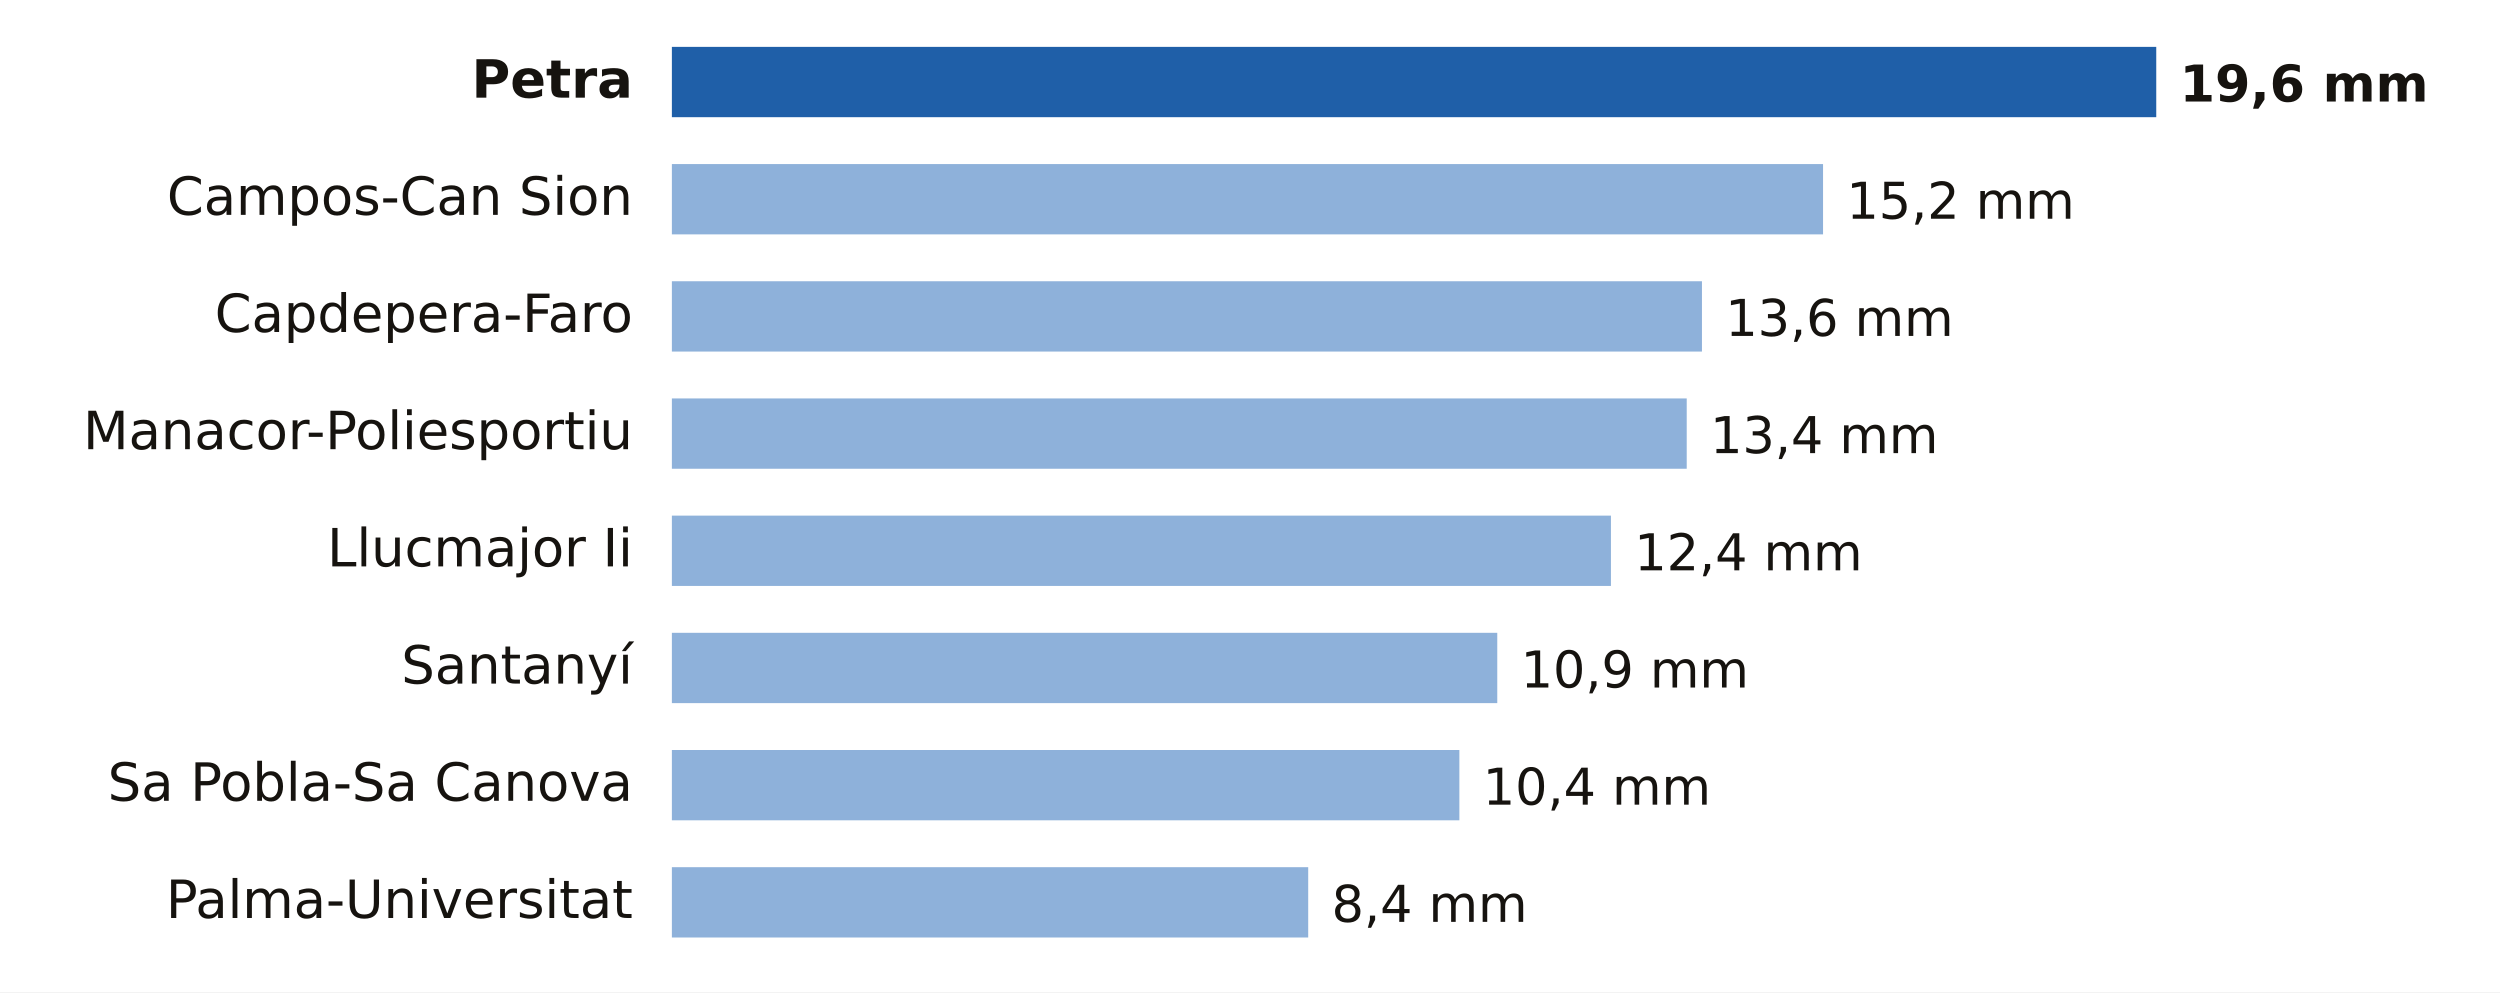
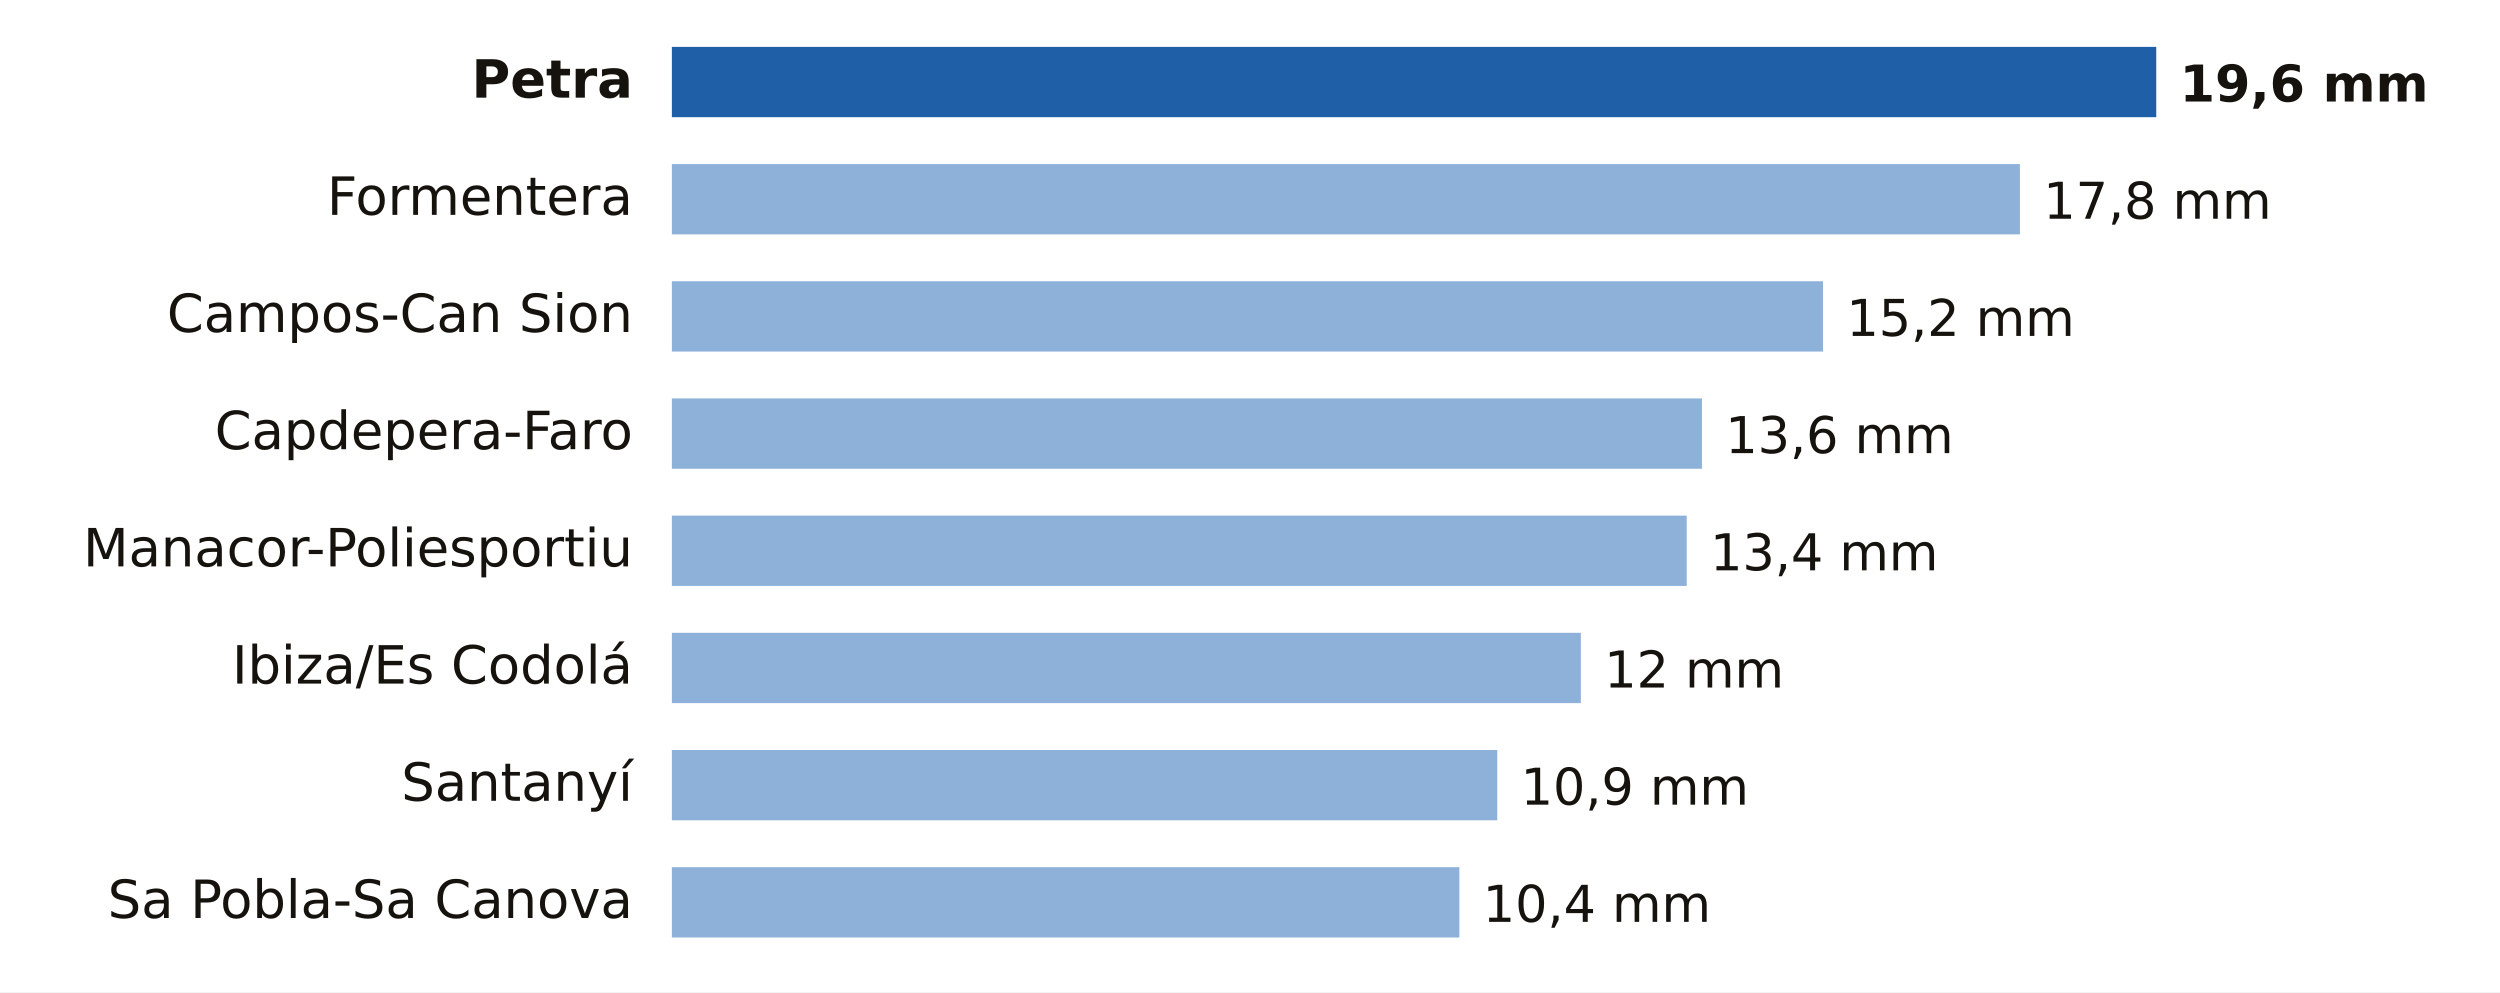
- <svg xmlns="http://www.w3.org/2000/svg" viewBox="0 0 640 254" width="640" height="254" role="img" aria-label="Lluvia entre la medianoche y las 3:00 del martes 20 de octubre en Illes Balears">
+ <svg xmlns="http://www.w3.org/2000/svg" viewBox="0 0 640 254" width="640" height="254" role="img" aria-label="Lluvia entre la medianoche y las 4:00 del martes 20 de octubre en Illes Balears">
  <rect width="640" height="254" fill="#FFFFFF" />
  <text x="162.0" y="25.0" font-size="13.5" fill="#16130F" text-anchor="end" font-weight="600" font-family="Public Sans, DejaVu Sans, Arial, sans-serif">Petra</text>
  <rect x="172" y="12" width="380.0" height="18" fill="#1F5FA8" />
  <text x="558.0" y="26.0" font-size="13" fill="#16130F" text-anchor="start" font-weight="700" font-family="Public Sans, DejaVu Sans, Arial, sans-serif">19,6 mm</text>
-   <text x="162.0" y="55.0" font-size="13.5" fill="#16130F" text-anchor="end" font-weight="400" font-family="Public Sans, DejaVu Sans, Arial, sans-serif">Campos-Can Sion</text>
-   <rect x="172" y="42" width="294.7" height="18" fill="#8EB1DA" />
-   <text x="472.7" y="56.0" font-size="13" fill="#16130F" text-anchor="start" font-weight="500" font-family="Public Sans, DejaVu Sans, Arial, sans-serif">15,2 mm</text>
-   <text x="162.0" y="85.0" font-size="13.5" fill="#16130F" text-anchor="end" font-weight="400" font-family="Public Sans, DejaVu Sans, Arial, sans-serif">Capdepera-Faro</text>
-   <rect x="172" y="72" width="263.7" height="18" fill="#8EB1DA" />
-   <text x="441.7" y="86.0" font-size="13" fill="#16130F" text-anchor="start" font-weight="500" font-family="Public Sans, DejaVu Sans, Arial, sans-serif">13,6 mm</text>
-   <text x="162.0" y="115.0" font-size="13.5" fill="#16130F" text-anchor="end" font-weight="400" font-family="Public Sans, DejaVu Sans, Arial, sans-serif">Manacor-Poliesportiu</text>
-   <rect x="172" y="102" width="259.8" height="18" fill="#8EB1DA" />
-   <text x="437.8" y="116.0" font-size="13" fill="#16130F" text-anchor="start" font-weight="500" font-family="Public Sans, DejaVu Sans, Arial, sans-serif">13,4 mm</text>
-   <text x="162.0" y="145.0" font-size="13.5" fill="#16130F" text-anchor="end" font-weight="400" font-family="Public Sans, DejaVu Sans, Arial, sans-serif">Llucmajor Ii</text>
-   <rect x="172" y="132" width="240.4" height="18" fill="#8EB1DA" />
-   <text x="418.4" y="146.0" font-size="13" fill="#16130F" text-anchor="start" font-weight="500" font-family="Public Sans, DejaVu Sans, Arial, sans-serif">12,4 mm</text>
-   <text x="162.0" y="175.0" font-size="13.5" fill="#16130F" text-anchor="end" font-weight="400" font-family="Public Sans, DejaVu Sans, Arial, sans-serif">Santanyí</text>
-   <rect x="172" y="162" width="211.3" height="18" fill="#8EB1DA" />
-   <text x="389.3" y="176.0" font-size="13" fill="#16130F" text-anchor="start" font-weight="500" font-family="Public Sans, DejaVu Sans, Arial, sans-serif">10,9 mm</text>
-   <text x="162.0" y="205.0" font-size="13.5" fill="#16130F" text-anchor="end" font-weight="400" font-family="Public Sans, DejaVu Sans, Arial, sans-serif">Sa Pobla-Sa Canova</text>
-   <rect x="172" y="192" width="201.6" height="18" fill="#8EB1DA" />
-   <text x="379.6" y="206.0" font-size="13" fill="#16130F" text-anchor="start" font-weight="500" font-family="Public Sans, DejaVu Sans, Arial, sans-serif">10,4 mm</text>
-   <text x="162.0" y="235.0" font-size="13.5" fill="#16130F" text-anchor="end" font-weight="400" font-family="Public Sans, DejaVu Sans, Arial, sans-serif">Palma-Universitat</text>
-   <rect x="172" y="222" width="162.9" height="18" fill="#8EB1DA" />
-   <text x="340.9" y="236.0" font-size="13" fill="#16130F" text-anchor="start" font-weight="500" font-family="Public Sans, DejaVu Sans, Arial, sans-serif">8,4 mm</text>
+   <text x="162.0" y="55.0" font-size="13.5" fill="#16130F" text-anchor="end" font-weight="400" font-family="Public Sans, DejaVu Sans, Arial, sans-serif">Formentera</text>
+   <rect x="172" y="42" width="345.1" height="18" fill="#8EB1DA" />
+   <text x="523.1" y="56.0" font-size="13" fill="#16130F" text-anchor="start" font-weight="500" font-family="Public Sans, DejaVu Sans, Arial, sans-serif">17,8 mm</text>
+   <text x="162.0" y="85.0" font-size="13.5" fill="#16130F" text-anchor="end" font-weight="400" font-family="Public Sans, DejaVu Sans, Arial, sans-serif">Campos-Can Sion</text>
+   <rect x="172" y="72" width="294.7" height="18" fill="#8EB1DA" />
+   <text x="472.7" y="86.0" font-size="13" fill="#16130F" text-anchor="start" font-weight="500" font-family="Public Sans, DejaVu Sans, Arial, sans-serif">15,2 mm</text>
+   <text x="162.0" y="115.0" font-size="13.5" fill="#16130F" text-anchor="end" font-weight="400" font-family="Public Sans, DejaVu Sans, Arial, sans-serif">Capdepera-Faro</text>
+   <rect x="172" y="102" width="263.7" height="18" fill="#8EB1DA" />
+   <text x="441.7" y="116.0" font-size="13" fill="#16130F" text-anchor="start" font-weight="500" font-family="Public Sans, DejaVu Sans, Arial, sans-serif">13,6 mm</text>
+   <text x="162.0" y="145.0" font-size="13.5" fill="#16130F" text-anchor="end" font-weight="400" font-family="Public Sans, DejaVu Sans, Arial, sans-serif">Manacor-Poliesportiu</text>
+   <rect x="172" y="132" width="259.8" height="18" fill="#8EB1DA" />
+   <text x="437.8" y="146.0" font-size="13" fill="#16130F" text-anchor="start" font-weight="500" font-family="Public Sans, DejaVu Sans, Arial, sans-serif">13,4 mm</text>
+   <text x="162.0" y="175.0" font-size="13.5" fill="#16130F" text-anchor="end" font-weight="400" font-family="Public Sans, DejaVu Sans, Arial, sans-serif">Ibiza/Es Codolá</text>
+   <rect x="172" y="162" width="232.7" height="18" fill="#8EB1DA" />
+   <text x="410.7" y="176.0" font-size="13" fill="#16130F" text-anchor="start" font-weight="500" font-family="Public Sans, DejaVu Sans, Arial, sans-serif">12 mm</text>
+   <text x="162.0" y="205.0" font-size="13.5" fill="#16130F" text-anchor="end" font-weight="400" font-family="Public Sans, DejaVu Sans, Arial, sans-serif">Santanyí</text>
+   <rect x="172" y="192" width="211.3" height="18" fill="#8EB1DA" />
+   <text x="389.3" y="206.0" font-size="13" fill="#16130F" text-anchor="start" font-weight="500" font-family="Public Sans, DejaVu Sans, Arial, sans-serif">10,9 mm</text>
+   <text x="162.0" y="235.0" font-size="13.5" fill="#16130F" text-anchor="end" font-weight="400" font-family="Public Sans, DejaVu Sans, Arial, sans-serif">Sa Pobla-Sa Canova</text>
+   <rect x="172" y="222" width="201.6" height="18" fill="#8EB1DA" />
+   <text x="379.6" y="236.0" font-size="13" fill="#16130F" text-anchor="start" font-weight="500" font-family="Public Sans, DejaVu Sans, Arial, sans-serif">10,4 mm</text>
</svg>
